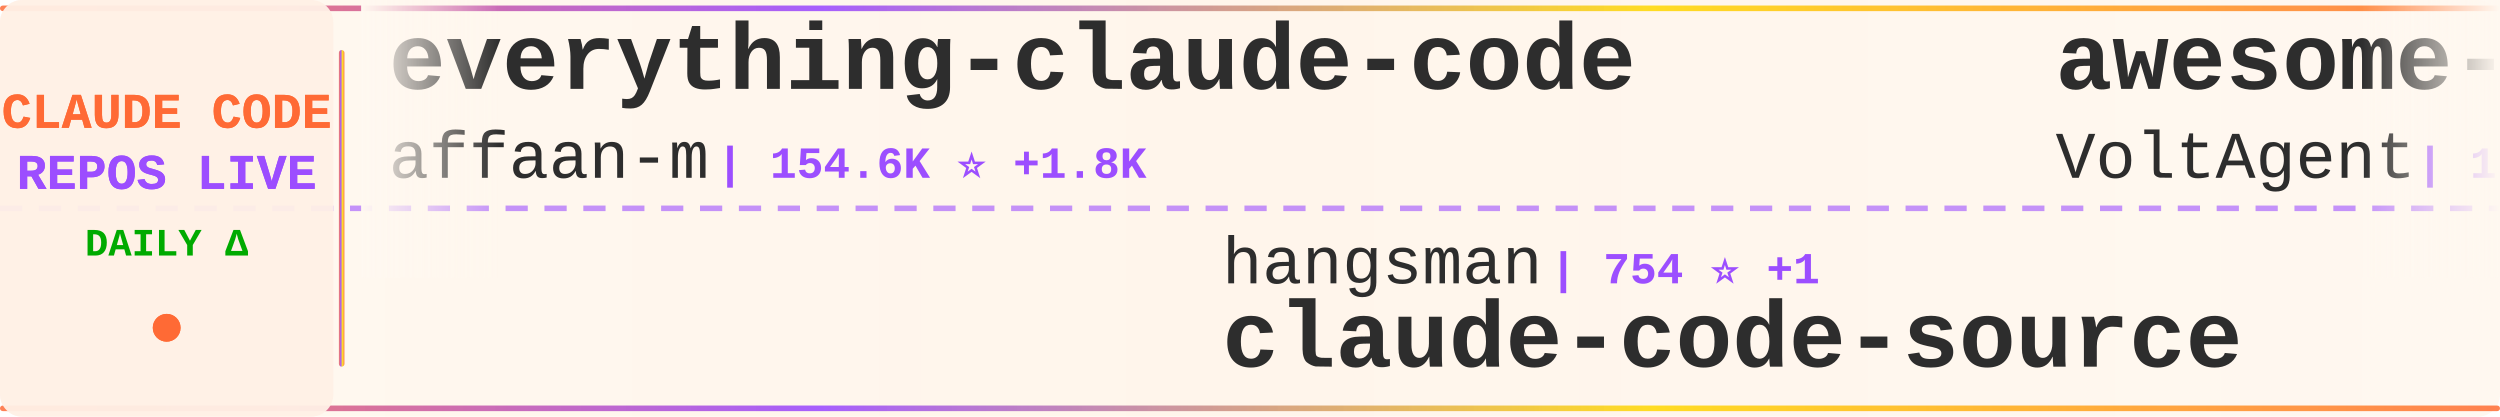
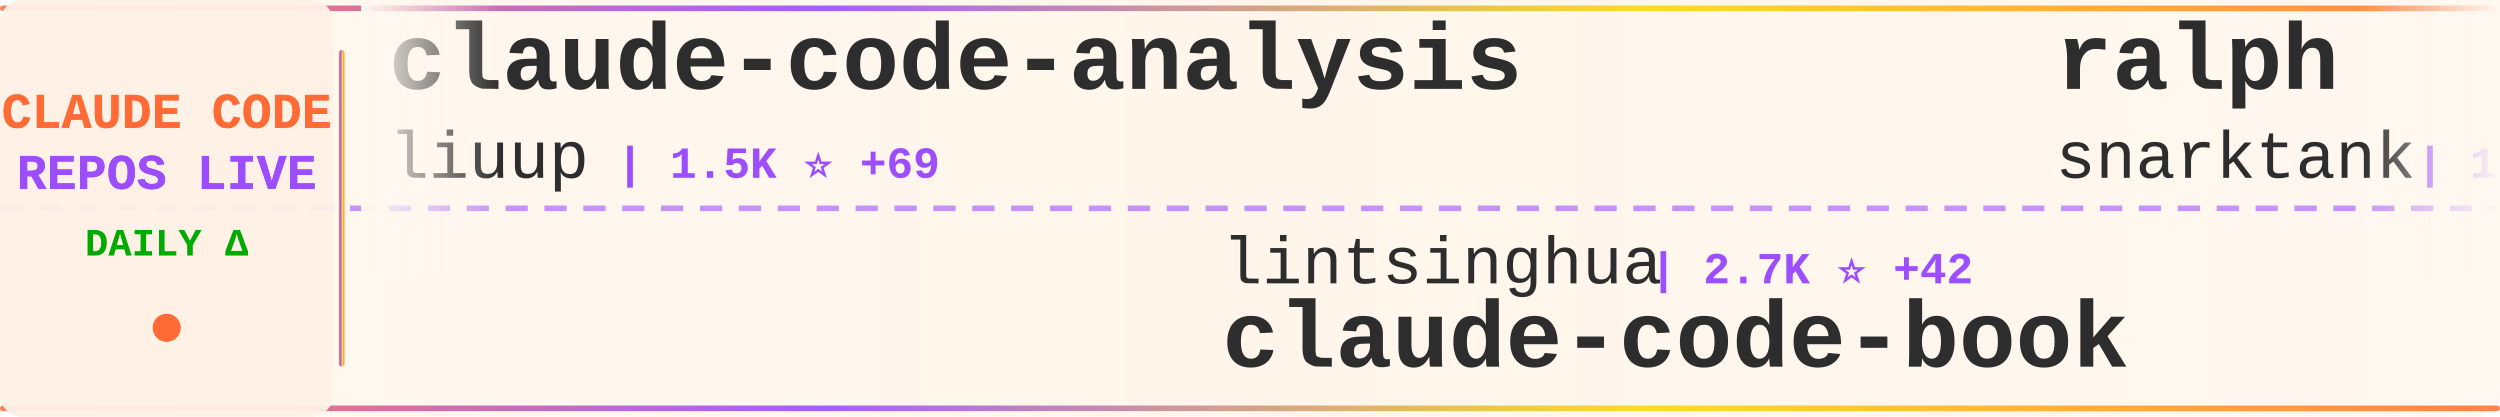
<svg xmlns="http://www.w3.org/2000/svg" width="900" height="150">
  <defs>
    <linearGradient id="tickerBg" x1="0%" y1="0%" x2="100%" y2="0%">
      <stop offset="0%" style="stop-color:#fff8f0;stop-opacity:0.98" />
      <stop offset="50%" style="stop-color:#fff5eb;stop-opacity:1" />
      <stop offset="100%" style="stop-color:#fff8f0;stop-opacity:0.98" />
    </linearGradient>
    <linearGradient id="borderGrad" x1="0%" y1="0%" x2="100%" y2="0%">
      <stop offset="0%" style="stop-color:#FF6B35;stop-opacity:0.85">
        <animate attributeName="stop-opacity" values="0.85;1;0.85" dur="2s" repeatCount="indefinite" />
      </stop>
      <stop offset="33%" style="stop-color:#9C4EFF;stop-opacity:0.9">
        <animate attributeName="stop-opacity" values="0.9;1;0.9" dur="2.2s" repeatCount="indefinite" />
      </stop>
      <stop offset="66%" style="stop-color:#FFD700;stop-opacity:0.85">
        <animate attributeName="stop-opacity" values="0.85;1;0.85" dur="1.8s" repeatCount="indefinite" />
      </stop>
      <stop offset="100%" style="stop-color:#FF6B35;stop-opacity:0.85">
        <animate attributeName="stop-opacity" values="0.85;1;0.85" dur="2s" repeatCount="indefinite" />
      </stop>
    </linearGradient>
    <filter id="textGlow">
      <feGaussianBlur stdDeviation="0.15" result="coloredBlur" />
      <feMerge>
        <feMergeNode in="coloredBlur" />
        <feMergeNode in="SourceGraphic" />
      </feMerge>
    </filter>
    <filter id="metricGlow">
      <feGaussianBlur stdDeviation="0.2" result="coloredBlur" />
      <feMerge>
        <feMergeNode in="coloredBlur" />
        <feMergeNode in="SourceGraphic" />
      </feMerge>
    </filter>
    <linearGradient id="leftFade" x1="0%" y1="0%" x2="100%" y2="0%">
      <stop offset="0%" style="stop-color:#fff8f0;stop-opacity:1" />
      <stop offset="100%" style="stop-color:#fff8f0;stop-opacity:0" />
    </linearGradient>
    <linearGradient id="rightFade" x1="0%" y1="0%" x2="100%" y2="0%">
      <stop offset="0%" style="stop-color:#fff8f0;stop-opacity:0" />
      <stop offset="100%" style="stop-color:#fff8f0;stop-opacity:1" />
    </linearGradient>
  </defs>
  <rect width="900" height="150" fill="url(#tickerBg)" rx="8" />
  <rect x="0" y="2" width="900" height="2" fill="url(#borderGrad)" rx="1" />
  <rect x="0" y="146" width="900" height="2" fill="url(#borderGrad)" rx="1" />
  <line x1="0" y1="75" x2="900" y2="75" stroke="#9C4EFF" stroke-width="2" stroke-dasharray="8 6" opacity="0.6" />
  <rect x="0" y="0" width="120" height="150" fill="#fff0e6" opacity="0.95" rx="8" />
  <text x="60" y="46" font-family="'Courier New', monospace" font-size="18" font-weight="bold" fill="#FF6B35" text-anchor="middle" filter="url(#textGlow)">
    CLAUDE CODE
  </text>
  <text x="60" y="68" font-family="'Courier New', monospace" font-size="18" font-weight="bold" fill="#9C4EFF" text-anchor="middle" filter="url(#textGlow)">
    REPOS LIVE
  </text>
  <text x="60" y="92" font-family="'Courier New', monospace" font-size="14" font-weight="bold" fill="#00aa00" text-anchor="middle">
    DAILY Δ
  </text>
  <circle cx="60" cy="118" r="5" fill="#FF6B35" filter="url(#metricGlow)">
    <animate attributeName="r" values="4;6;4" dur="1.5s" repeatCount="indefinite" />
    <animate attributeName="opacity" values="0.6;1;0.6" dur="1.5s" repeatCount="indefinite" />
  </circle>
  <rect x="122" y="18" width="2" height="114" fill="url(#borderGrad)" rx="1" />
  <clipPath id="tickerClip">
    <rect x="130" y="0" width="770" height="150" />
  </clipPath>
  <g clip-path="url(#tickerClip)">
    <g id="tickerItems">
      <animateTransform attributeName="transform" attributeType="XML" type="translate" from="0 0" to="-3000 0" dur="54s" repeatCount="indefinite" />
      <g transform="translate(0, 0)">
-         <text x="140" y="32" font-family="'Courier New', monospace" font-size="34" font-weight="bold" fill="#2d2d2d">everything-claude-code</text>
-         <text x="140" y="64" font-family="'Courier New', monospace" font-size="24" font-weight="normal" fill="#2d2d2d" opacity="1.0">affaan-m</text>
-         <text x="258" y="64" font-family="'Courier New', monospace" font-size="16" font-weight="bold" fill="#9C4EFF"> | 154.6K ⭐ +1.8K</text>
+         <text x="140" y="32" font-family="'Courier New', monospace" font-size="34" font-weight="bold" fill="#2d2d2d">claude-code-analysis</text>
+         <text x="140" y="64" font-family="'Courier New', monospace" font-size="24" font-weight="normal" fill="#2d2d2d" opacity="1.0">liuup</text>
+         <text x="222" y="64" font-family="'Courier New', monospace" font-size="16" font-weight="bold" fill="#9C4EFF"> | 1.5K ⭐ +69</text>
      </g>
      <g transform="translate(300, 0)">
-         <text x="140" y="102" font-family="'Courier New', monospace" font-size="24" font-weight="normal" fill="#2d2d2d" opacity="1.0">hangsman</text>
-         <text x="258" y="102" font-family="'Courier New', monospace" font-size="16" font-weight="bold" fill="#9C4EFF"> | 754 ⭐ +1</text>
-         <text x="140" y="132" font-family="'Courier New', monospace" font-size="34" font-weight="bold" fill="#2d2d2d">claude-code-source</text>
+         <text x="140" y="102" font-family="'Courier New', monospace" font-size="24" font-weight="normal" fill="#2d2d2d" opacity="1.0">lintsinghua</text>
+         <text x="294" y="102" font-family="'Courier New', monospace" font-size="16" font-weight="bold" fill="#9C4EFF"> | 2.7K ⭐ +42</text>
+         <text x="140" y="132" font-family="'Courier New', monospace" font-size="34" font-weight="bold" fill="#2d2d2d">claude-code-book</text>
      </g>
      <g transform="translate(600, 0)">
-         <text x="140" y="32" font-family="'Courier New', monospace" font-size="34" font-weight="bold" fill="#2d2d2d">awesome-claude-code-suba...</text>
-         <text x="140" y="64" font-family="'Courier New', monospace" font-size="24" font-weight="normal" fill="#2d2d2d" opacity="1.0">VoltAgent</text>
-         <text x="270" y="64" font-family="'Courier New', monospace" font-size="16" font-weight="bold" fill="#9C4EFF"> | 17.2K ⭐ +116</text>
+         <text x="140" y="32" font-family="'Courier New', monospace" font-size="34" font-weight="bold" fill="#2d2d2d">ralph</text>
+         <text x="140" y="64" font-family="'Courier New', monospace" font-size="24" font-weight="normal" fill="#2d2d2d" opacity="1.0">snarktank</text>
+         <text x="270" y="64" font-family="'Courier New', monospace" font-size="16" font-weight="bold" fill="#9C4EFF"> | 16.7K ⭐ +517</text>
      </g>
      <g transform="translate(900, 0)">
-         <text x="140" y="102" font-family="'Courier New', monospace" font-size="24" font-weight="normal" fill="#2d2d2d" opacity="1.0">oboard</text>
-         <text x="234" y="102" font-family="'Courier New', monospace" font-size="16" font-weight="bold" fill="#9C4EFF"> | 2.9K ⭐ +20</text>
-         <text x="140" y="132" font-family="'Courier New', monospace" font-size="34" font-weight="bold" fill="#2d2d2d">claude-code-rev</text>
+         <text x="140" y="102" font-family="'Courier New', monospace" font-size="24" font-weight="normal" fill="#2d2d2d" opacity="1.0">alirezarezvani</text>
+         <text x="330" y="102" font-family="'Courier New', monospace" font-size="16" font-weight="bold" fill="#9C4EFF"> | 11.0K ⭐ +204</text>
+         <text x="140" y="132" font-family="'Courier New', monospace" font-size="34" font-weight="bold" fill="#2d2d2d">claude-skills</text>
      </g>
      <g transform="translate(1200, 0)">
-         <text x="140" y="32" font-family="'Courier New', monospace" font-size="34" font-weight="bold" fill="#2d2d2d">claude-code-showcase</text>
-         <text x="140" y="64" font-family="'Courier New', monospace" font-size="24" font-weight="normal" fill="#2d2d2d" opacity="1.0">ChrisWiles</text>
-         <text x="282" y="64" font-family="'Courier New', monospace" font-size="16" font-weight="bold" fill="#9C4EFF"> | 5.8K ⭐ +4</text>
+         <text x="140" y="32" font-family="'Courier New', monospace" font-size="34" font-weight="bold" fill="#2d2d2d">claude-code-guide</text>
+         <text x="140" y="64" font-family="'Courier New', monospace" font-size="24" font-weight="normal" fill="#2d2d2d" opacity="1.0">zebbern</text>
+         <text x="246" y="64" font-family="'Courier New', monospace" font-size="16" font-weight="bold" fill="#9C4EFF"> | 3.9K ⭐ +5</text>
      </g>
      <g transform="translate(1500, 0)">
-         <text x="140" y="102" font-family="'Courier New', monospace" font-size="24" font-weight="normal" fill="#2d2d2d" opacity="1.0">frankbria</text>
-         <text x="270" y="102" font-family="'Courier New', monospace" font-size="16" font-weight="bold" fill="#9C4EFF"> | 8.6K ⭐ +29</text>
-         <text x="140" y="132" font-family="'Courier New', monospace" font-size="34" font-weight="bold" fill="#2d2d2d">ralph-claude-code</text>
+         <text x="140" y="102" font-family="'Courier New', monospace" font-size="24" font-weight="normal" fill="#2d2d2d" opacity="1.0">musistudio</text>
+         <text x="282" y="102" font-family="'Courier New', monospace" font-size="16" font-weight="bold" fill="#9C4EFF"> | 32.2K ⭐ +104</text>
+         <text x="140" y="132" font-family="'Courier New', monospace" font-size="34" font-weight="bold" fill="#2d2d2d">claude-code-router</text>
      </g>
      <g transform="translate(1800, 0)">
-         <text x="140" y="32" font-family="'Courier New', monospace" font-size="34" font-weight="bold" fill="#2d2d2d">claude-code-guide</text>
-         <text x="140" y="64" font-family="'Courier New', monospace" font-size="24" font-weight="normal" fill="#2d2d2d" opacity="1.0">zebbern</text>
-         <text x="246" y="64" font-family="'Courier New', monospace" font-size="16" font-weight="bold" fill="#9C4EFF"> | 3.9K ⭐ +9</text>
+         <text x="140" y="32" font-family="'Courier New', monospace" font-size="34" font-weight="bold" fill="#2d2d2d">claude-code-spec-workflo...</text>
+         <text x="140" y="64" font-family="'Courier New', monospace" font-size="24" font-weight="normal" fill="#2d2d2d" opacity="1.0">Pimzino</text>
+         <text x="246" y="64" font-family="'Courier New', monospace" font-size="16" font-weight="bold" fill="#9C4EFF"> | 3.6K ⭐ +4</text>
      </g>
      <g transform="translate(2100, 0)">
-         <text x="140" y="102" font-family="'Courier New', monospace" font-size="24" font-weight="normal" fill="#2d2d2d" opacity="1.0">alirezarezvani</text>
-         <text x="330" y="102" font-family="'Courier New', monospace" font-size="16" font-weight="bold" fill="#9C4EFF"> | 10.9K ⭐ +199</text>
-         <text x="140" y="132" font-family="'Courier New', monospace" font-size="34" font-weight="bold" fill="#2d2d2d">claude-skills</text>
+         <text x="140" y="102" font-family="'Courier New', monospace" font-size="24" font-weight="normal" fill="#2d2d2d" opacity="1.0">T-Lab-CUHKSZ</text>
+         <text x="306" y="102" font-family="'Courier New', monospace" font-size="16" font-weight="bold" fill="#9C4EFF"> | 288 ⭐ +2</text>
+         <text x="140" y="132" font-family="'Courier New', monospace" font-size="34" font-weight="bold" fill="#2d2d2d">claude-code</text>
      </g>
      <g transform="translate(2400, 0)">
        <text x="140" y="32" font-family="'Courier New', monospace" font-size="34" font-weight="bold" fill="#2d2d2d">claude-code-sourcemap</text>
        <text x="140" y="64" font-family="'Courier New', monospace" font-size="24" font-weight="normal" fill="#2d2d2d" opacity="1.0">ChinaSiro</text>
-         <text x="270" y="64" font-family="'Courier New', monospace" font-size="16" font-weight="bold" fill="#9C4EFF"> | 8.8K ⭐ +38</text>
+         <text x="270" y="64" font-family="'Courier New', monospace" font-size="16" font-weight="bold" fill="#9C4EFF"> | 8.8K ⭐ +36</text>
      </g>
      <g transform="translate(2700, 0)">
-         <text x="140" y="102" font-family="'Courier New', monospace" font-size="24" font-weight="normal" fill="#2d2d2d" opacity="1.0">codeaashu</text>
-         <text x="270" y="102" font-family="'Courier New', monospace" font-size="16" font-weight="bold" fill="#9C4EFF"> | 2.0K ⭐ +31</text>
-         <text x="140" y="132" font-family="'Courier New', monospace" font-size="34" font-weight="bold" fill="#2d2d2d">claude-code</text>
+         <text x="140" y="102" font-family="'Courier New', monospace" font-size="24" font-weight="normal" fill="#2d2d2d" opacity="1.0">NanmiCoder</text>
+         <text x="282" y="102" font-family="'Courier New', monospace" font-size="16" font-weight="bold" fill="#9C4EFF"> | 5.9K ⭐ +66</text>
+         <text x="140" y="132" font-family="'Courier New', monospace" font-size="34" font-weight="bold" fill="#2d2d2d">cc-haha</text>
      </g>
      <g transform="translate(3000, 0)">
-         <text x="140" y="32" font-family="'Courier New', monospace" font-size="34" font-weight="bold" fill="#2d2d2d">everything-claude-code</text>
-         <text x="140" y="64" font-family="'Courier New', monospace" font-size="24" font-weight="normal" fill="#2d2d2d" opacity="1.0">affaan-m</text>
-         <text x="258" y="64" font-family="'Courier New', monospace" font-size="16" font-weight="bold" fill="#9C4EFF"> | 154.6K ⭐ +1.8K</text>
+         <text x="140" y="32" font-family="'Courier New', monospace" font-size="34" font-weight="bold" fill="#2d2d2d">claude-code-analysis</text>
+         <text x="140" y="64" font-family="'Courier New', monospace" font-size="24" font-weight="normal" fill="#2d2d2d" opacity="1.0">liuup</text>
+         <text x="222" y="64" font-family="'Courier New', monospace" font-size="16" font-weight="bold" fill="#9C4EFF"> | 1.5K ⭐ +69</text>
      </g>
      <g transform="translate(3300, 0)">
-         <text x="140" y="102" font-family="'Courier New', monospace" font-size="24" font-weight="normal" fill="#2d2d2d" opacity="1.0">hangsman</text>
-         <text x="258" y="102" font-family="'Courier New', monospace" font-size="16" font-weight="bold" fill="#9C4EFF"> | 754 ⭐ +1</text>
-         <text x="140" y="132" font-family="'Courier New', monospace" font-size="34" font-weight="bold" fill="#2d2d2d">claude-code-source</text>
+         <text x="140" y="102" font-family="'Courier New', monospace" font-size="24" font-weight="normal" fill="#2d2d2d" opacity="1.0">lintsinghua</text>
+         <text x="294" y="102" font-family="'Courier New', monospace" font-size="16" font-weight="bold" fill="#9C4EFF"> | 2.7K ⭐ +42</text>
+         <text x="140" y="132" font-family="'Courier New', monospace" font-size="34" font-weight="bold" fill="#2d2d2d">claude-code-book</text>
      </g>
      <g transform="translate(3600, 0)">
-         <text x="140" y="32" font-family="'Courier New', monospace" font-size="34" font-weight="bold" fill="#2d2d2d">awesome-claude-code-suba...</text>
-         <text x="140" y="64" font-family="'Courier New', monospace" font-size="24" font-weight="normal" fill="#2d2d2d" opacity="1.0">VoltAgent</text>
-         <text x="270" y="64" font-family="'Courier New', monospace" font-size="16" font-weight="bold" fill="#9C4EFF"> | 17.2K ⭐ +116</text>
+         <text x="140" y="32" font-family="'Courier New', monospace" font-size="34" font-weight="bold" fill="#2d2d2d">ralph</text>
+         <text x="140" y="64" font-family="'Courier New', monospace" font-size="24" font-weight="normal" fill="#2d2d2d" opacity="1.0">snarktank</text>
+         <text x="270" y="64" font-family="'Courier New', monospace" font-size="16" font-weight="bold" fill="#9C4EFF"> | 16.7K ⭐ +517</text>
      </g>
      <g transform="translate(3900, 0)">
-         <text x="140" y="102" font-family="'Courier New', monospace" font-size="24" font-weight="normal" fill="#2d2d2d" opacity="1.0">oboard</text>
-         <text x="234" y="102" font-family="'Courier New', monospace" font-size="16" font-weight="bold" fill="#9C4EFF"> | 2.9K ⭐ +20</text>
-         <text x="140" y="132" font-family="'Courier New', monospace" font-size="34" font-weight="bold" fill="#2d2d2d">claude-code-rev</text>
+         <text x="140" y="102" font-family="'Courier New', monospace" font-size="24" font-weight="normal" fill="#2d2d2d" opacity="1.0">alirezarezvani</text>
+         <text x="330" y="102" font-family="'Courier New', monospace" font-size="16" font-weight="bold" fill="#9C4EFF"> | 11.0K ⭐ +204</text>
+         <text x="140" y="132" font-family="'Courier New', monospace" font-size="34" font-weight="bold" fill="#2d2d2d">claude-skills</text>
      </g>
    </g>
  </g>
  <rect x="130" y="0" width="50" height="100" fill="url(#leftFade)" />
  <rect x="850" y="0" width="50" height="100" fill="url(#rightFade)" />
</svg>
